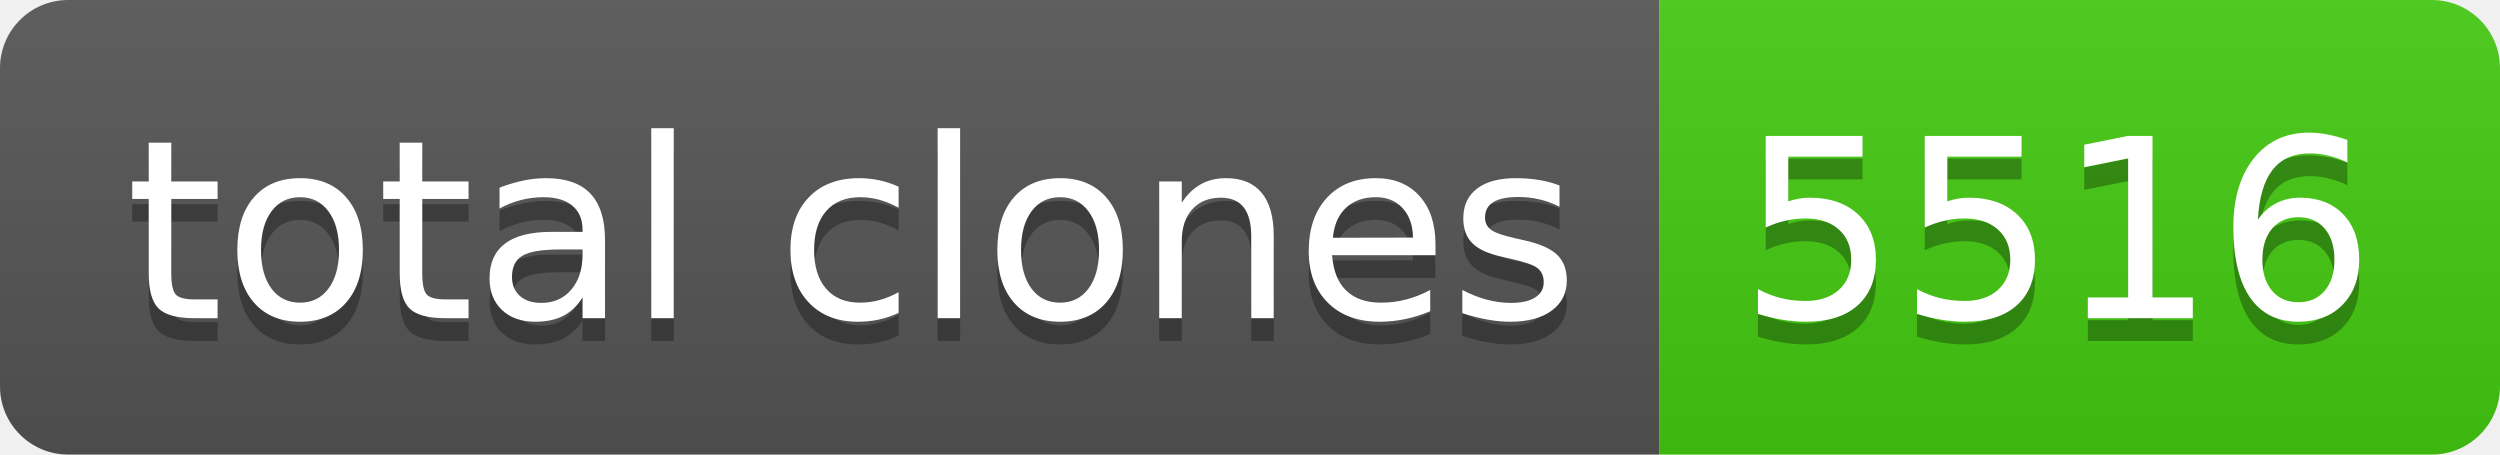
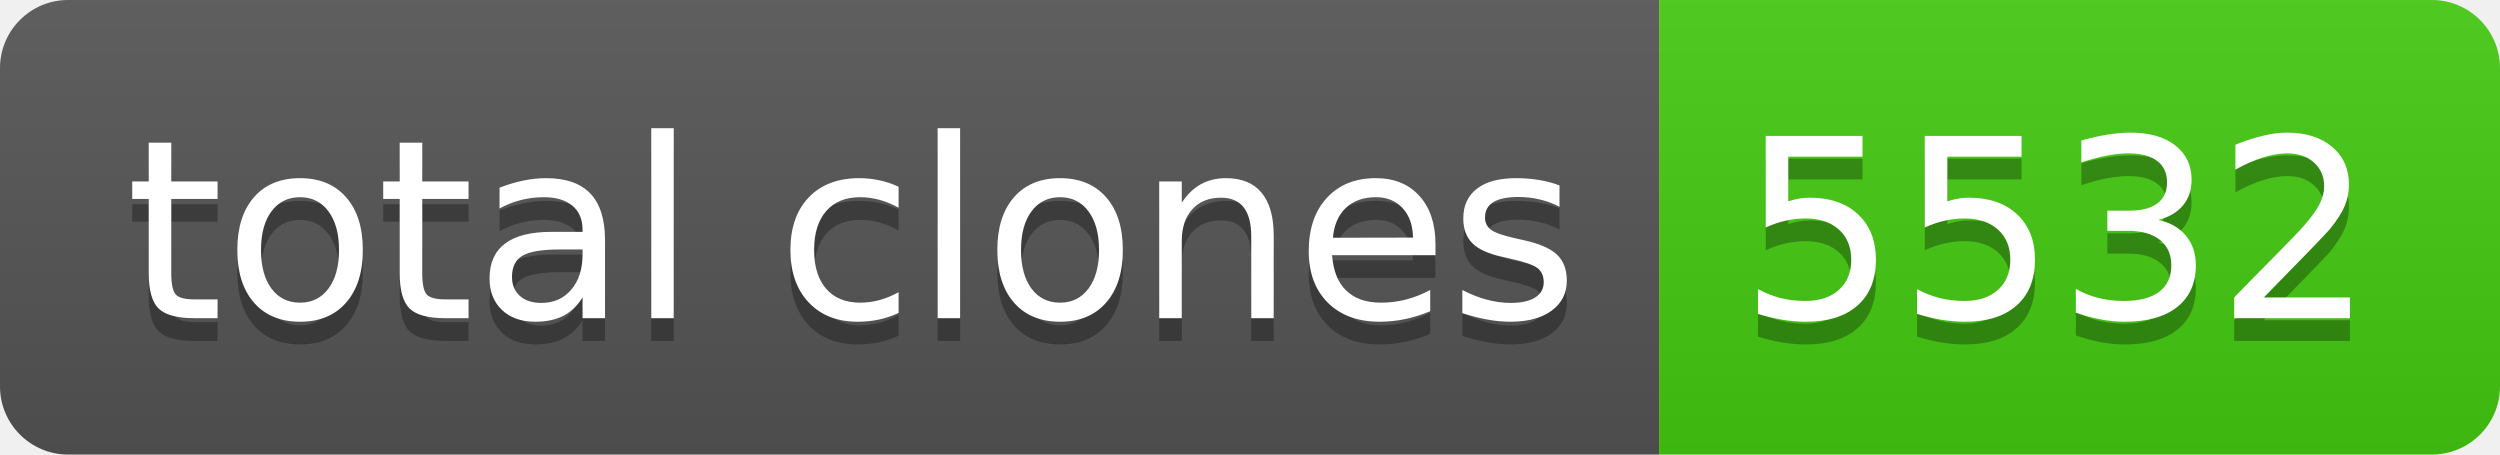
- <svg xmlns="http://www.w3.org/2000/svg" width="110" height="20" role="img" aria-label="total clones: 5516">
+ <svg xmlns="http://www.w3.org/2000/svg" width="110" height="20" role="img" aria-label="total clones: 5532">
  <linearGradient id="s" x2="0" y2="100%">
    <stop offset="0" stop-color="#bbb" stop-opacity=".1" />
    <stop offset="1" stop-opacity=".1" />
  </linearGradient>
  <clipPath id="r">
    <rect width="110" height="20" rx="3" fill="#fff" />
  </clipPath>
  <g clip-path="url(#r)">
    <rect width="73" height="20" fill="#555" />
    <rect x="73" width="37" height="20" fill="#4c1" />
    <rect width="110" height="20" fill="url(#s)" />
  </g>
  <g fill="#fff" text-anchor="middle" font-family="Verdana,Geneva,DejaVu Sans,sans-serif" text-rendering="geometricPrecision" font-size="110">
    <text aria-hidden="true" x="375" y="150" fill="#010101" fill-opacity=".3" transform="scale(.1)" textLength="630">total clones</text>
    <text x="375" y="140" transform="scale(.1)" fill="#fff" textLength="630">total clones</text>
-     <text aria-hidden="true" x="905" y="150" fill="#010101" fill-opacity=".3" transform="scale(.1)" textLength="270">5516</text>
-     <text x="905" y="140" transform="scale(.1)" fill="#fff" textLength="270">5516</text>
+     <text aria-hidden="true" x="905" y="150" fill="#010101" fill-opacity=".3" transform="scale(.1)" textLength="270">5532</text>
+     <text x="905" y="140" transform="scale(.1)" fill="#fff" textLength="270">5532</text>
  </g>
</svg>
